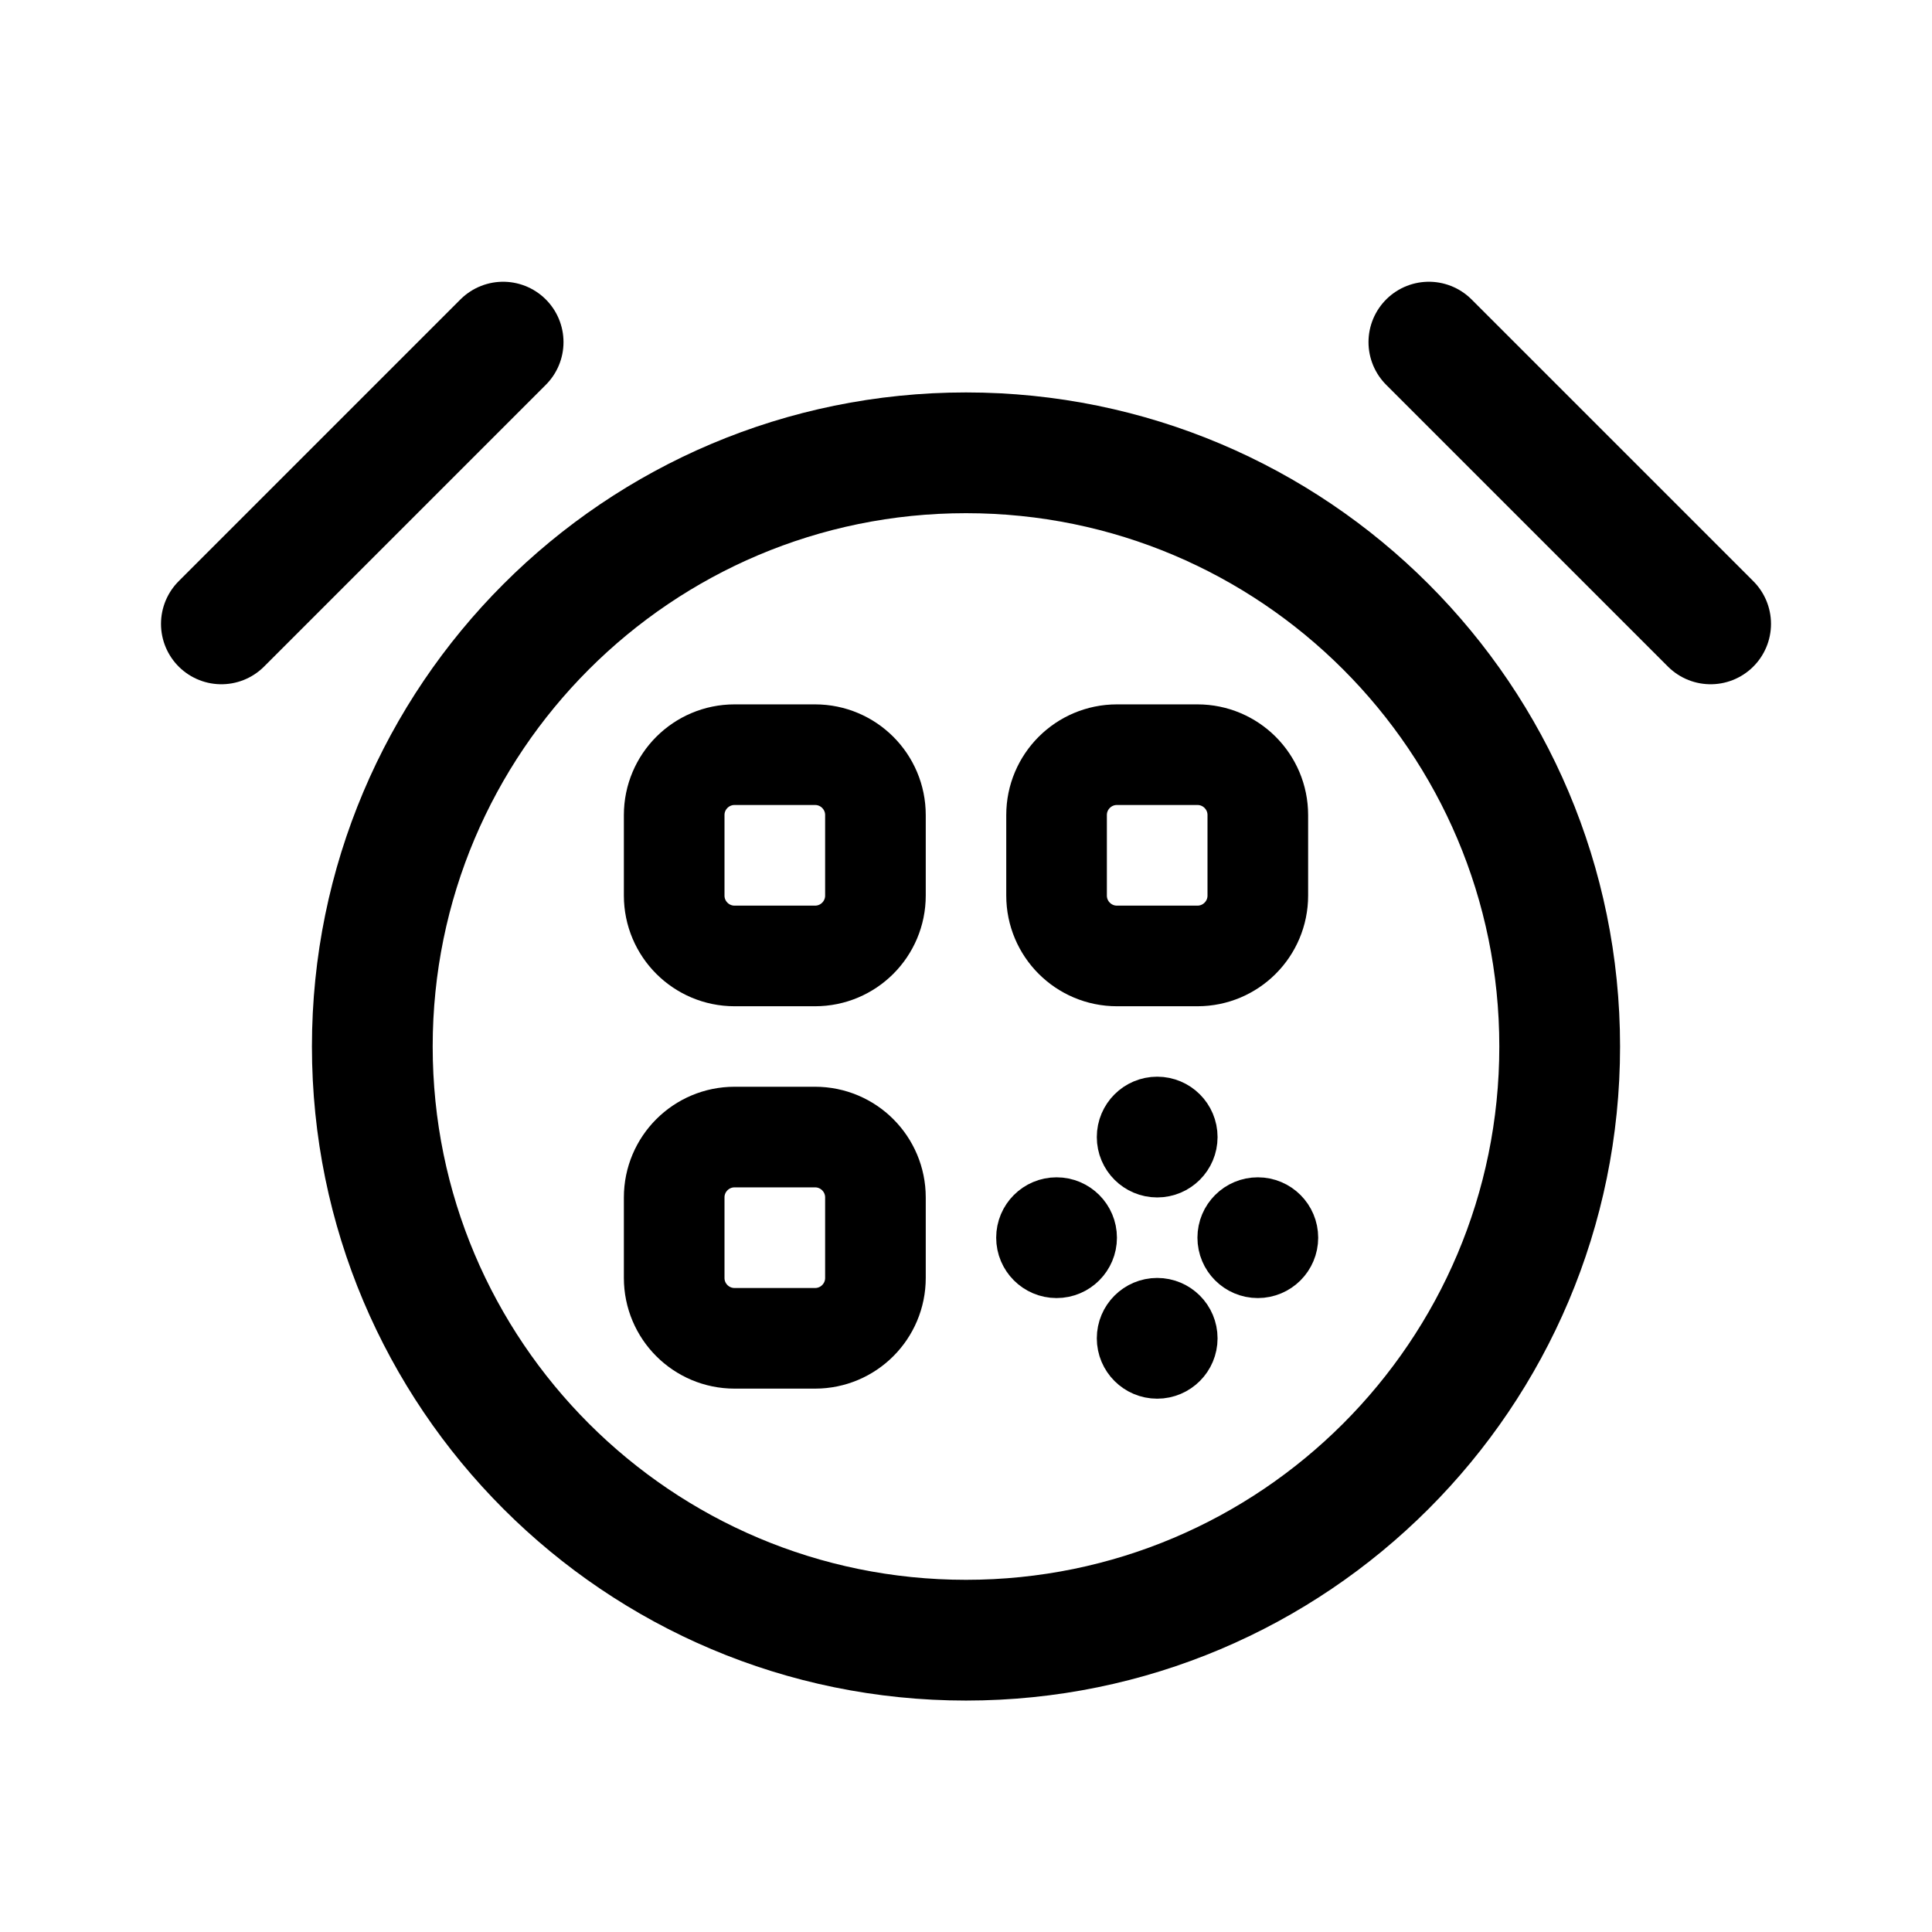
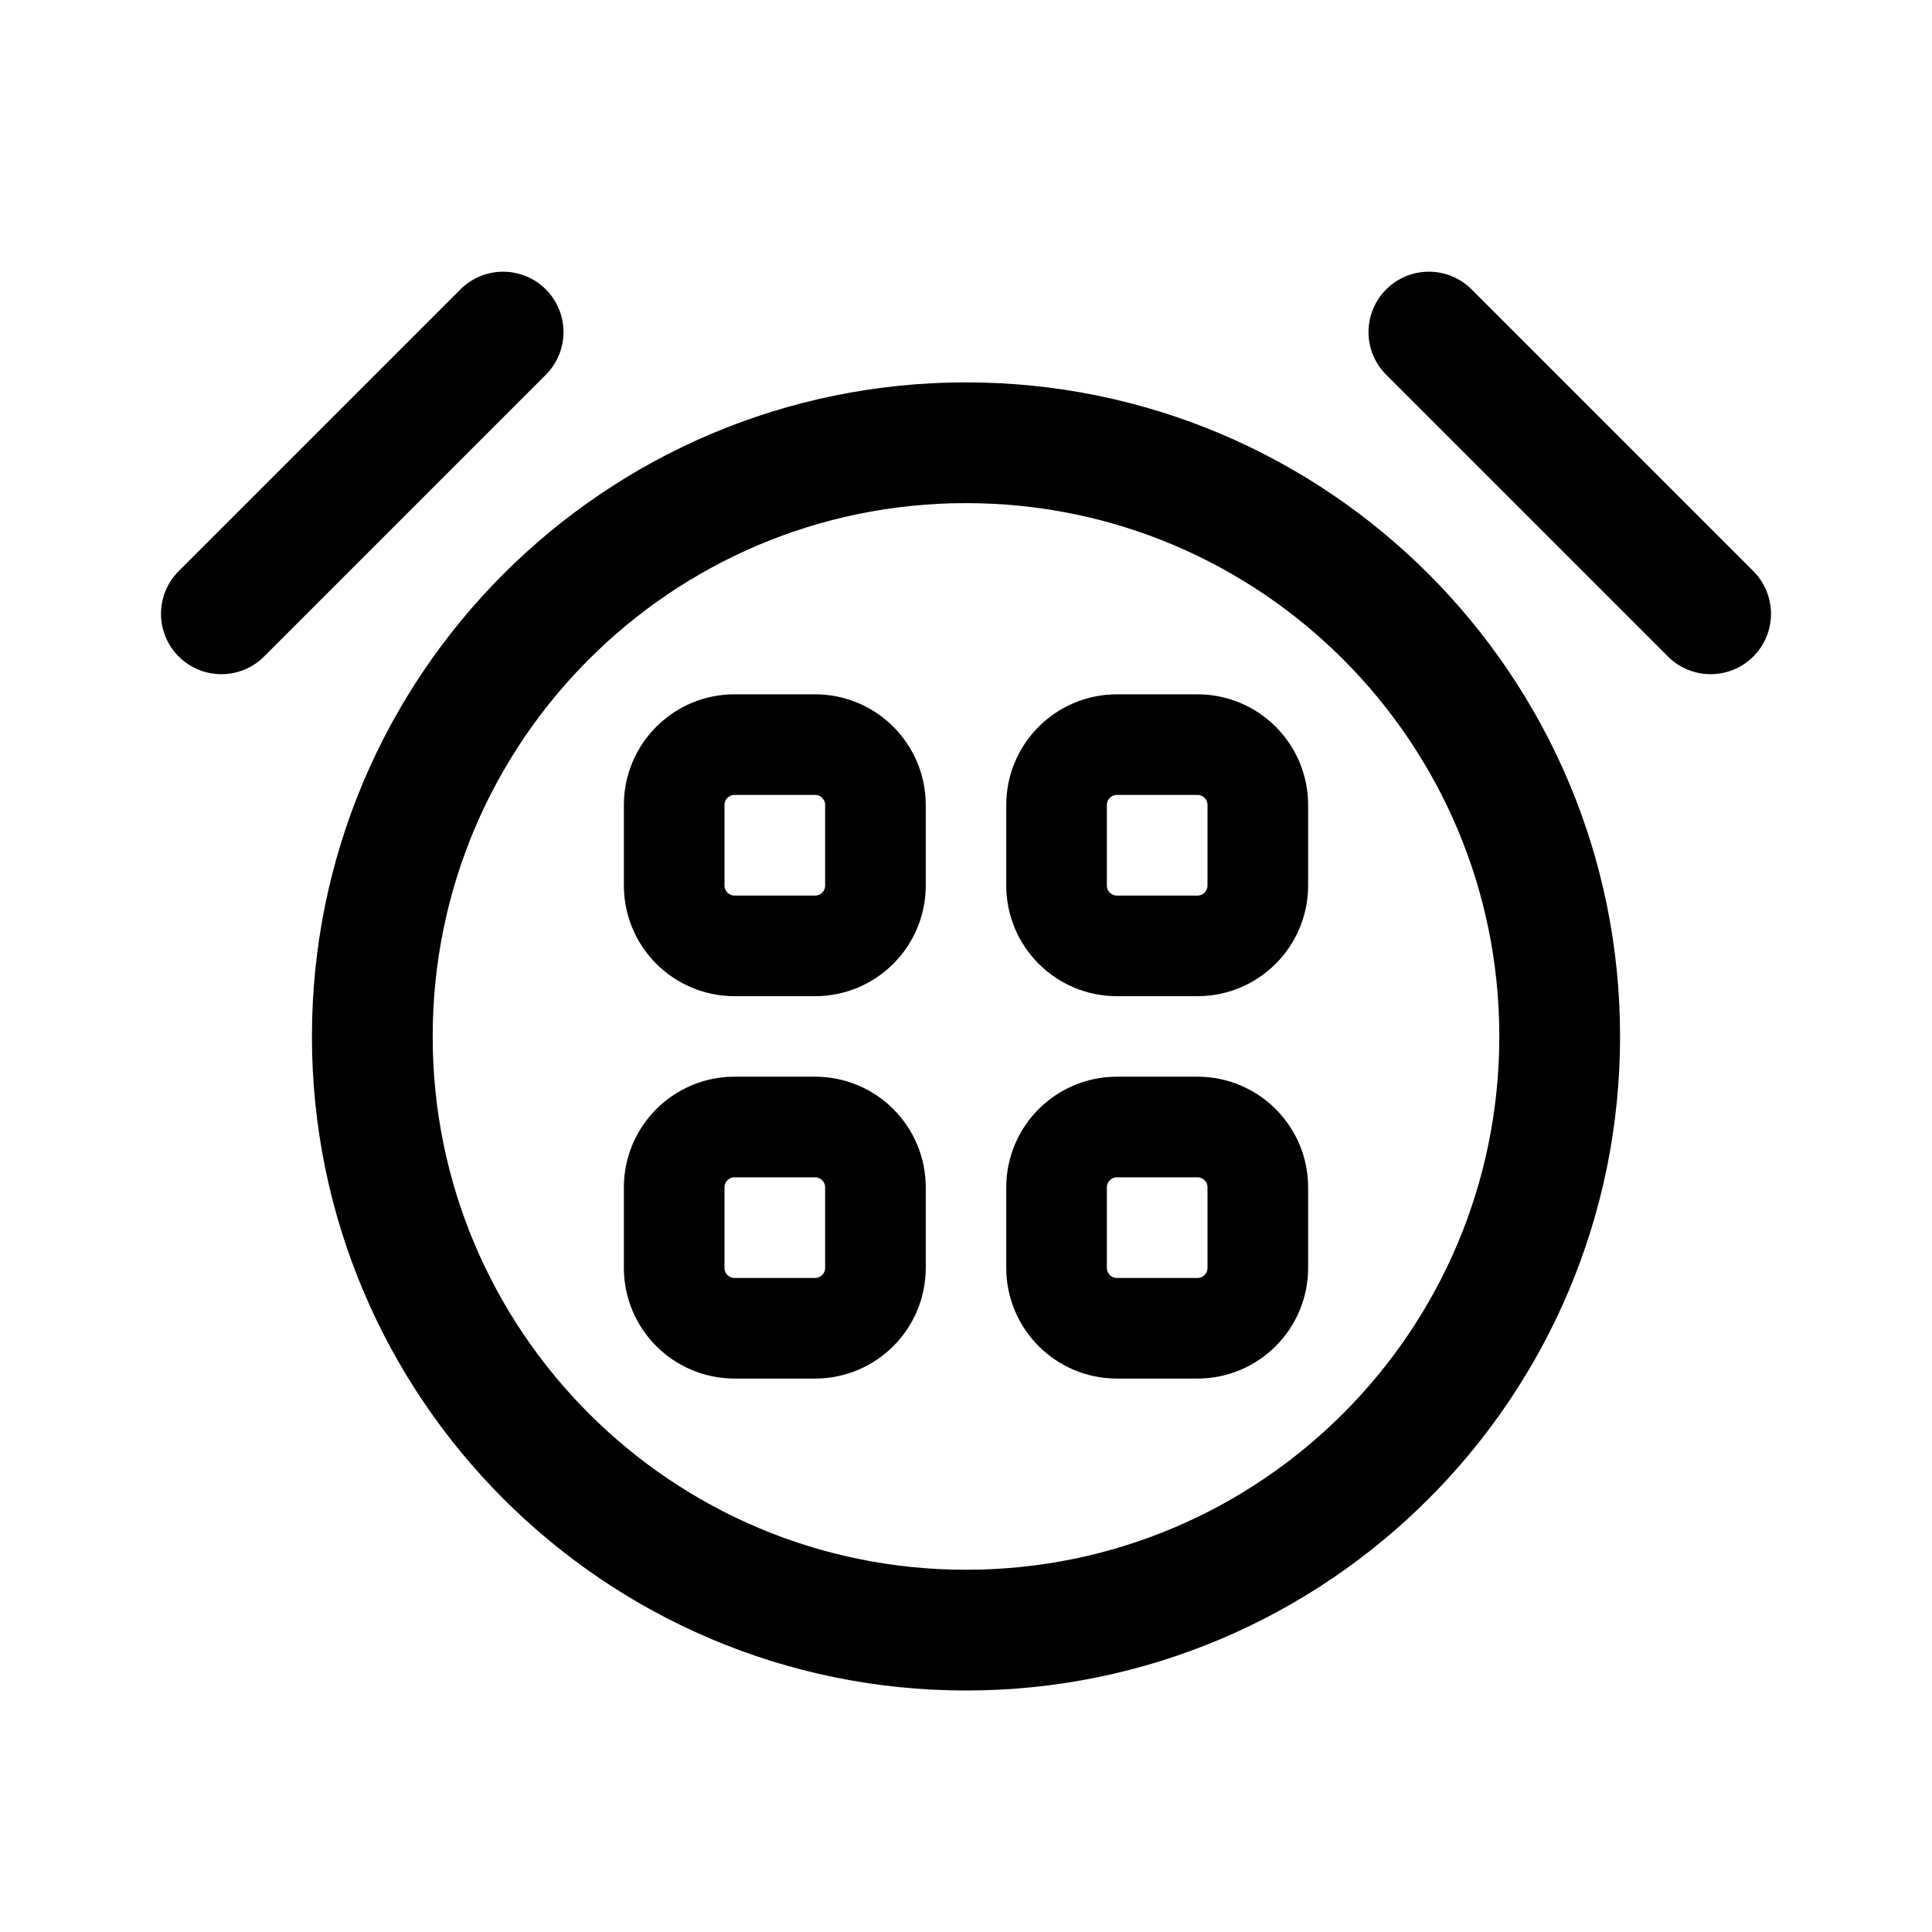
<svg xmlns="http://www.w3.org/2000/svg" width="192" height="192" fill="none">
-   <circle cx="96" cy="104" r="59" stroke="#000" stroke-linecap="round" stroke-linejoin="round" stroke-width="12" />
-   <rect width="20" height="20" x="67" y="75" stroke="#000" stroke-linecap="round" stroke-linejoin="round" stroke-width="10" rx="6" />
-   <rect width="20" height="20" x="67" y="113" stroke="#000" stroke-linecap="round" stroke-linejoin="round" stroke-width="10" rx="6" />
-   <rect width="6" height="6" x="102" y="120" stroke="#000" stroke-linecap="round" stroke-linejoin="round" stroke-width="6" rx="3" />
-   <rect width="6" height="6" x="122" y="120" stroke="#000" stroke-linecap="round" stroke-linejoin="round" stroke-width="6" rx="3" />
-   <rect width="6" height="6" x="112" y="110" stroke="#000" stroke-linecap="round" stroke-linejoin="round" stroke-width="6" rx="3" />
-   <rect width="6" height="6" x="112" y="130" stroke="#000" stroke-linecap="round" stroke-linejoin="round" stroke-width="6" rx="3" />
-   <rect width="20" height="20" x="105" y="75" stroke="#000" stroke-linecap="round" stroke-linejoin="round" stroke-width="10" rx="6" />
-   <path stroke="#000" stroke-linecap="round" stroke-linejoin="round" stroke-width="12" d="m22 62 28-28m92 0 28 28" />
+   <circle cx="96" cy="103" r="59" stroke="#000" stroke-width="12" stroke-linecap="round" stroke-linejoin="round" />
+   <rect x="67" y="74" width="20" height="20" rx="6" stroke="#000" stroke-width="10" stroke-linecap="round" stroke-linejoin="round" />
+   <rect x="67" y="112" width="20" height="20" rx="6" stroke="#000" stroke-width="10" stroke-linecap="round" stroke-linejoin="round" />
+   <rect x="105" y="74" width="20" height="20" rx="6" stroke="#000" stroke-width="10" stroke-linecap="round" stroke-linejoin="round" />
+   <rect x="105" y="112" width="20" height="20" rx="6" stroke="#000" stroke-width="10" stroke-linecap="round" stroke-linejoin="round" />
+   <path d="m22 61 28-28m92 0 28 28" stroke="#000" stroke-width="12" stroke-linecap="round" stroke-linejoin="round" />
</svg>
